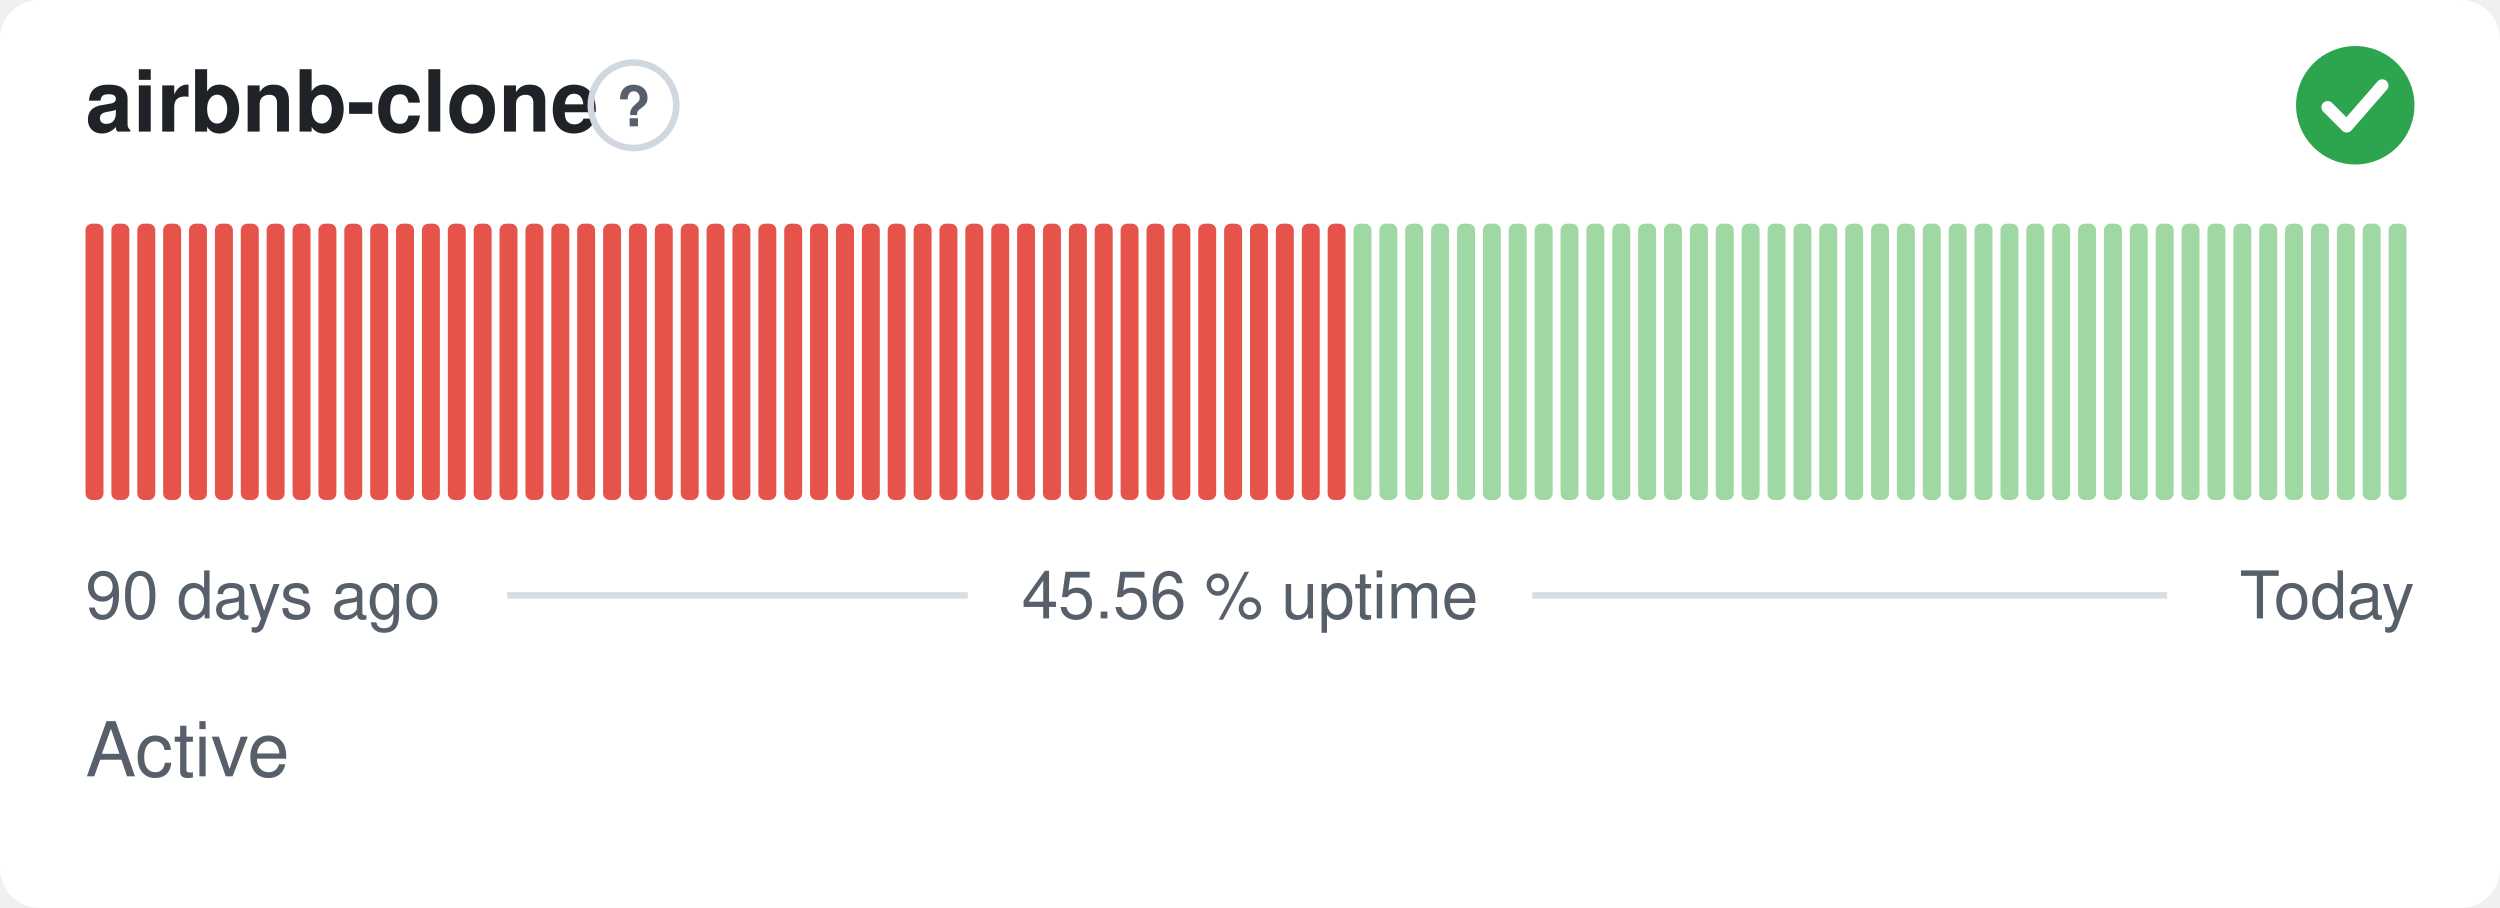
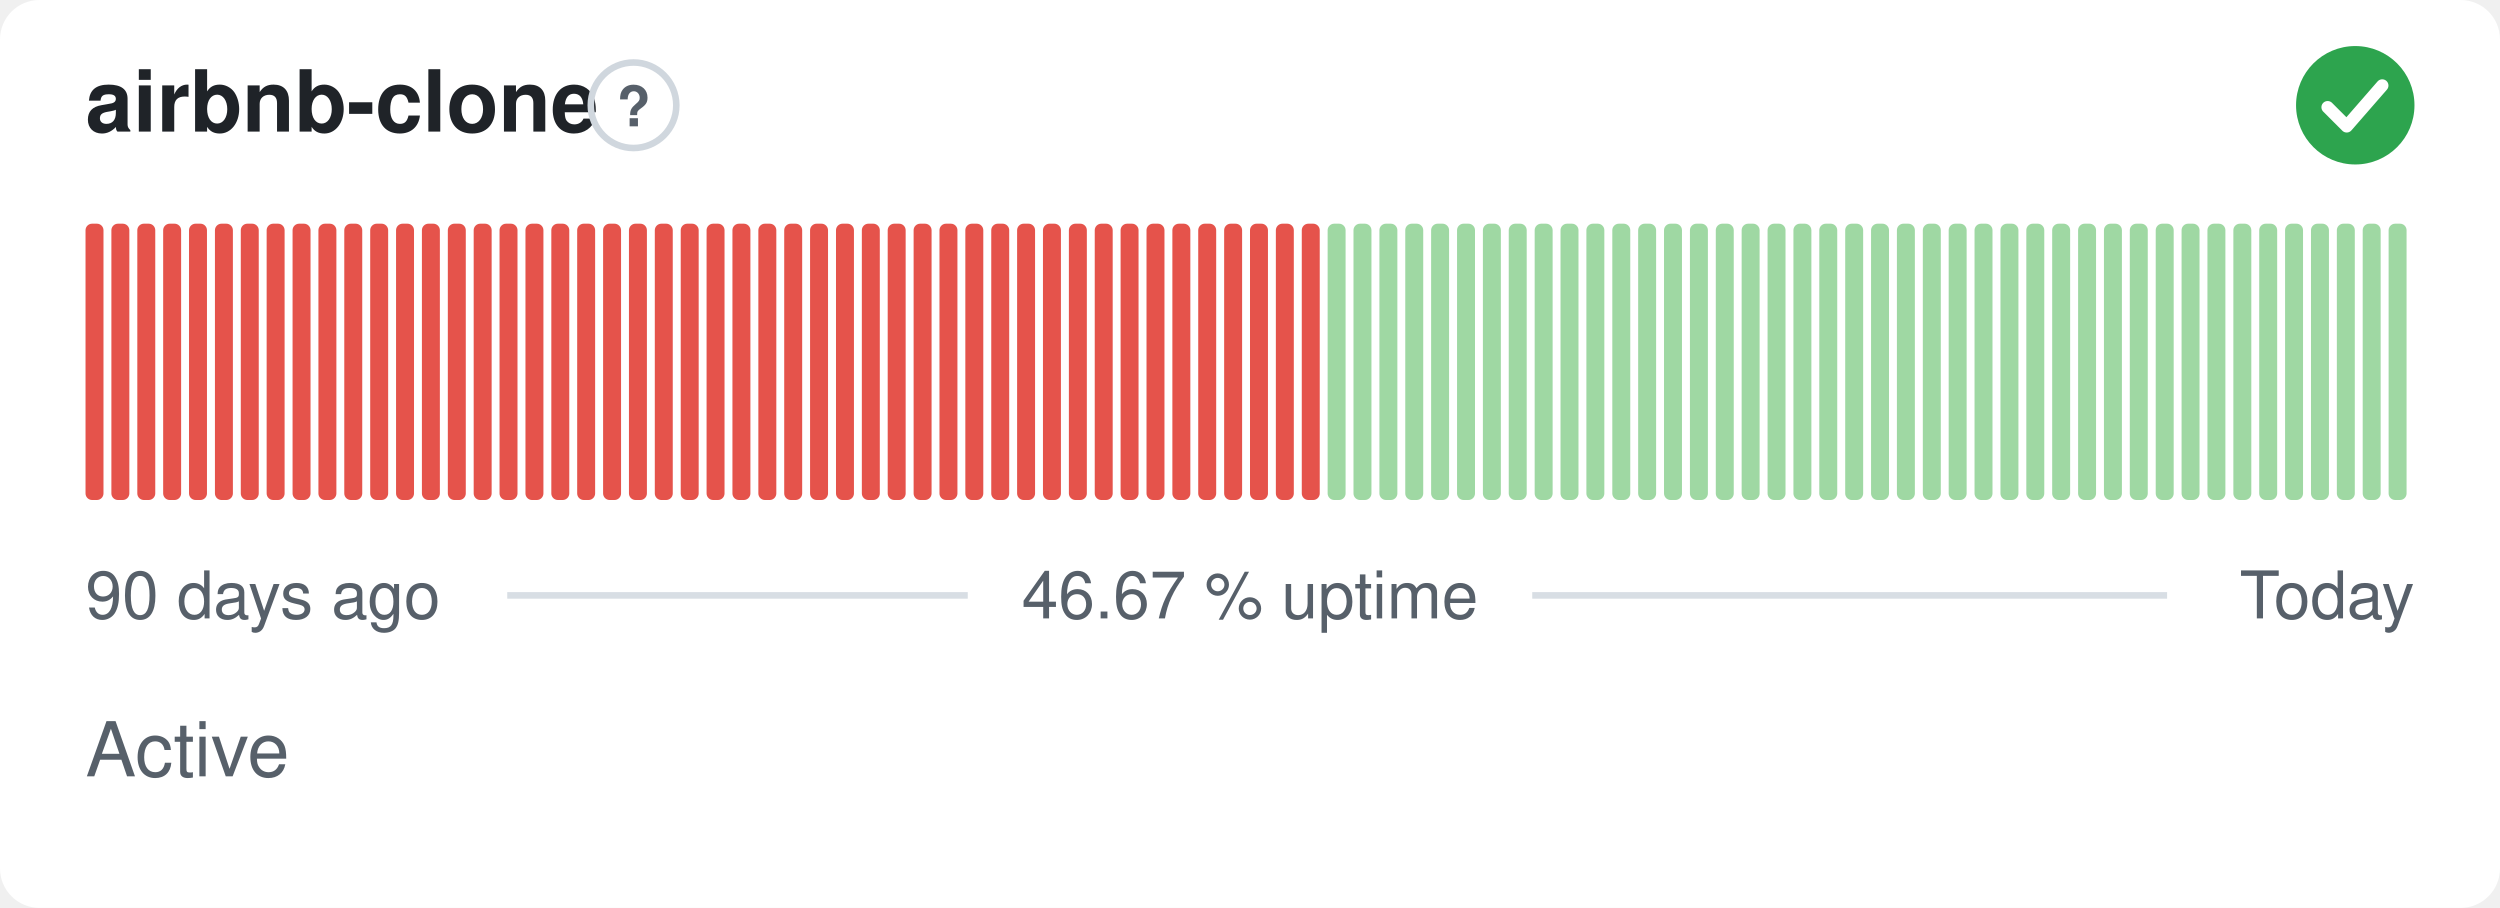
- <svg xmlns="http://www.w3.org/2000/svg" width="380" height="138" viewBox="0 0 380 138" role="img" aria-label="airbnb-clone: Active, 45.56 % uptime over the last 90 days" font-family="-apple-system,BlinkMacSystemFont,'Segoe UI',Helvetica,Arial,sans-serif">
+ <svg xmlns="http://www.w3.org/2000/svg" width="380" height="138" viewBox="0 0 380 138" role="img" aria-label="airbnb-clone: Active, 46.67 % uptime over the last 90 days" font-family="-apple-system,BlinkMacSystemFont,'Segoe UI',Helvetica,Arial,sans-serif">
  <style>
    @media (prefers-color-scheme: dark) {
      .bg { fill: #0d1117 }
      .title { fill: #e6edf3 }
      .muted { fill: #8b949e }
      .hint { stroke: #30363d }
      .rule { stroke: #30363d }
      .nodata { fill: #21262d }
    }
  </style>
  <rect class="bg" width="380" height="138" rx="6" fill="#ffffff" />
  <text class="title" x="13" y="20" font-size="13" font-weight="600" fill="#1f2328">airbnb-clone</text>
  <circle class="hint" cx="96.3" cy="16" r="6.5" fill="none" stroke="#d0d7de" stroke-width="1" />
  <text class="muted" x="96.3" y="19.2" text-anchor="middle" font-size="8.5" font-weight="700" fill="#57606a">?</text>
  <circle cx="358" cy="16" r="9" fill="#2da44e" />
  <path d="M353.80 16.30l2.90 2.90 5.40 -6.20" fill="none" stroke="#fff" stroke-width="1.89" stroke-linecap="round" stroke-linejoin="round" />
  <rect x="13.00" y="34.00" width="2.73" height="42.00" rx="1" fill="#e5534b" />
  <rect x="16.93" y="34.00" width="2.73" height="42.00" rx="1" fill="#e5534b" />
  <rect x="20.87" y="34.00" width="2.73" height="42.00" rx="1" fill="#e5534b" />
  <rect x="24.80" y="34.00" width="2.73" height="42.00" rx="1" fill="#e5534b" />
  <rect x="28.73" y="34.00" width="2.73" height="42.00" rx="1" fill="#e5534b" />
  <rect x="32.67" y="34.00" width="2.73" height="42.00" rx="1" fill="#e5534b" />
  <rect x="36.60" y="34.00" width="2.73" height="42.00" rx="1" fill="#e5534b" />
  <rect x="40.53" y="34.00" width="2.73" height="42.00" rx="1" fill="#e5534b" />
  <rect x="44.47" y="34.00" width="2.73" height="42.00" rx="1" fill="#e5534b" />
  <rect x="48.40" y="34.00" width="2.73" height="42.00" rx="1" fill="#e5534b" />
  <rect x="52.33" y="34.00" width="2.73" height="42.00" rx="1" fill="#e5534b" />
  <rect x="56.27" y="34.00" width="2.73" height="42.00" rx="1" fill="#e5534b" />
  <rect x="60.20" y="34.00" width="2.73" height="42.00" rx="1" fill="#e5534b" />
  <rect x="64.13" y="34.00" width="2.73" height="42.00" rx="1" fill="#e5534b" />
  <rect x="68.07" y="34.00" width="2.73" height="42.00" rx="1" fill="#e5534b" />
  <rect x="72.00" y="34.00" width="2.73" height="42.00" rx="1" fill="#e5534b" />
  <rect x="75.93" y="34.00" width="2.73" height="42.00" rx="1" fill="#e5534b" />
  <rect x="79.87" y="34.00" width="2.73" height="42.00" rx="1" fill="#e5534b" />
  <rect x="83.80" y="34.00" width="2.73" height="42.00" rx="1" fill="#e5534b" />
  <rect x="87.73" y="34.00" width="2.73" height="42.00" rx="1" fill="#e5534b" />
  <rect x="91.67" y="34.00" width="2.73" height="42.00" rx="1" fill="#e5534b" />
  <rect x="95.60" y="34.00" width="2.73" height="42.00" rx="1" fill="#e5534b" />
  <rect x="99.53" y="34.00" width="2.73" height="42.00" rx="1" fill="#e5534b" />
  <rect x="103.47" y="34.00" width="2.73" height="42.00" rx="1" fill="#e5534b" />
  <rect x="107.40" y="34.00" width="2.73" height="42.00" rx="1" fill="#e5534b" />
  <rect x="111.33" y="34.00" width="2.73" height="42.00" rx="1" fill="#e5534b" />
  <rect x="115.27" y="34.00" width="2.73" height="42.00" rx="1" fill="#e5534b" />
  <rect x="119.20" y="34.00" width="2.73" height="42.00" rx="1" fill="#e5534b" />
  <rect x="123.13" y="34.00" width="2.73" height="42.00" rx="1" fill="#e5534b" />
  <rect x="127.07" y="34.00" width="2.73" height="42.00" rx="1" fill="#e5534b" />
  <rect x="131.00" y="34.00" width="2.73" height="42.00" rx="1" fill="#e5534b" />
  <rect x="134.93" y="34.00" width="2.73" height="42.00" rx="1" fill="#e5534b" />
  <rect x="138.87" y="34.00" width="2.73" height="42.00" rx="1" fill="#e5534b" />
  <rect x="142.80" y="34.00" width="2.73" height="42.00" rx="1" fill="#e5534b" />
  <rect x="146.73" y="34.00" width="2.73" height="42.00" rx="1" fill="#e5534b" />
  <rect x="150.67" y="34.00" width="2.73" height="42.00" rx="1" fill="#e5534b" />
  <rect x="154.60" y="34.00" width="2.73" height="42.00" rx="1" fill="#e5534b" />
  <rect x="158.53" y="34.00" width="2.73" height="42.00" rx="1" fill="#e5534b" />
  <rect x="162.47" y="34.00" width="2.73" height="42.00" rx="1" fill="#e5534b" />
  <rect x="166.40" y="34.00" width="2.73" height="42.00" rx="1" fill="#e5534b" />
  <rect x="170.33" y="34.00" width="2.73" height="42.00" rx="1" fill="#e5534b" />
  <rect x="174.27" y="34.00" width="2.73" height="42.00" rx="1" fill="#e5534b" />
  <rect x="178.20" y="34.00" width="2.73" height="42.00" rx="1" fill="#e5534b" />
  <rect x="182.13" y="34.00" width="2.73" height="42.00" rx="1" fill="#e5534b" />
  <rect x="186.07" y="34.00" width="2.73" height="42.00" rx="1" fill="#e5534b" />
  <rect x="190.00" y="34.00" width="2.73" height="42.00" rx="1" fill="#e5534b" />
  <rect x="193.93" y="34.00" width="2.73" height="42.00" rx="1" fill="#e5534b" />
  <rect x="197.87" y="34.00" width="2.73" height="42.00" rx="1" fill="#e5534b" />
-   <rect x="201.80" y="34.00" width="2.73" height="42.00" rx="1" fill="#e5534b" />
+   <rect x="201.80" y="34.00" width="2.73" height="42.00" rx="1" fill="#9fd8a3" />
  <rect x="205.73" y="34.00" width="2.73" height="42.00" rx="1" fill="#9fd8a3" />
  <rect x="209.67" y="34.00" width="2.73" height="42.00" rx="1" fill="#9fd8a3" />
  <rect x="213.60" y="34.00" width="2.73" height="42.00" rx="1" fill="#9fd8a3" />
  <rect x="217.53" y="34.00" width="2.73" height="42.00" rx="1" fill="#9fd8a3" />
  <rect x="221.47" y="34.00" width="2.73" height="42.00" rx="1" fill="#9fd8a3" />
  <rect x="225.40" y="34.00" width="2.73" height="42.00" rx="1" fill="#9fd8a3" />
  <rect x="229.33" y="34.00" width="2.73" height="42.00" rx="1" fill="#9fd8a3" />
  <rect x="233.27" y="34.00" width="2.73" height="42.00" rx="1" fill="#9fd8a3" />
  <rect x="237.20" y="34.00" width="2.73" height="42.00" rx="1" fill="#9fd8a3" />
  <rect x="241.13" y="34.00" width="2.73" height="42.00" rx="1" fill="#9fd8a3" />
  <rect x="245.07" y="34.00" width="2.73" height="42.00" rx="1" fill="#9fd8a3" />
  <rect x="249.00" y="34.00" width="2.73" height="42.00" rx="1" fill="#9fd8a3" />
  <rect x="252.93" y="34.00" width="2.73" height="42.00" rx="1" fill="#9fd8a3" />
  <rect x="256.87" y="34.00" width="2.73" height="42.00" rx="1" fill="#9fd8a3" />
  <rect x="260.80" y="34.00" width="2.73" height="42.00" rx="1" fill="#9fd8a3" />
  <rect x="264.73" y="34.00" width="2.73" height="42.00" rx="1" fill="#9fd8a3" />
  <rect x="268.67" y="34.00" width="2.73" height="42.00" rx="1" fill="#9fd8a3" />
  <rect x="272.60" y="34.00" width="2.73" height="42.00" rx="1" fill="#9fd8a3" />
  <rect x="276.53" y="34.00" width="2.73" height="42.00" rx="1" fill="#9fd8a3" />
  <rect x="280.47" y="34.00" width="2.73" height="42.00" rx="1" fill="#9fd8a3" />
  <rect x="284.40" y="34.00" width="2.73" height="42.00" rx="1" fill="#9fd8a3" />
  <rect x="288.33" y="34.00" width="2.73" height="42.00" rx="1" fill="#9fd8a3" />
  <rect x="292.27" y="34.00" width="2.73" height="42.00" rx="1" fill="#9fd8a3" />
  <rect x="296.20" y="34.00" width="2.73" height="42.00" rx="1" fill="#9fd8a3" />
  <rect x="300.13" y="34.00" width="2.73" height="42.00" rx="1" fill="#9fd8a3" />
  <rect x="304.07" y="34.00" width="2.73" height="42.00" rx="1" fill="#9fd8a3" />
  <rect x="308.00" y="34.00" width="2.73" height="42.00" rx="1" fill="#9fd8a3" />
  <rect x="311.93" y="34.00" width="2.73" height="42.00" rx="1" fill="#9fd8a3" />
  <rect x="315.87" y="34.00" width="2.73" height="42.00" rx="1" fill="#9fd8a3" />
  <rect x="319.80" y="34.00" width="2.73" height="42.00" rx="1" fill="#9fd8a3" />
  <rect x="323.73" y="34.00" width="2.73" height="42.00" rx="1" fill="#9fd8a3" />
  <rect x="327.67" y="34.00" width="2.73" height="42.00" rx="1" fill="#9fd8a3" />
  <rect x="331.60" y="34.00" width="2.73" height="42.00" rx="1" fill="#9fd8a3" />
  <rect x="335.53" y="34.00" width="2.73" height="42.00" rx="1" fill="#9fd8a3" />
  <rect x="339.47" y="34.00" width="2.73" height="42.00" rx="1" fill="#9fd8a3" />
  <rect x="343.40" y="34.00" width="2.73" height="42.00" rx="1" fill="#9fd8a3" />
  <rect x="347.33" y="34.00" width="2.73" height="42.00" rx="1" fill="#9fd8a3" />
  <rect x="351.27" y="34.00" width="2.73" height="42.00" rx="1" fill="#9fd8a3" />
  <rect x="355.20" y="34.00" width="2.73" height="42.00" rx="1" fill="#9fd8a3" />
  <rect x="359.13" y="34.00" width="2.73" height="42.00" rx="1" fill="#9fd8a3" />
  <rect x="363.07" y="34.00" width="2.73" height="42.00" rx="1" fill="#9fd8a3" />
  <text class="muted" x="13" y="94" font-size="10" fill="#57606a">90 days ago</text>
-   <text class="muted" x="190" y="94" text-anchor="middle" font-size="10" fill="#57606a">45.56 % uptime</text>
+   <text class="muted" x="190" y="94" text-anchor="middle" font-size="10" fill="#57606a">46.67 % uptime</text>
  <text class="muted" x="367" y="94" text-anchor="end" font-size="10" fill="#57606a">Today</text>
  <line class="rule" x1="77.1" y1="90.5" x2="147.1" y2="90.5" stroke="#d8dee4" stroke-width="1" />
  <line class="rule" x1="232.9" y1="90.5" x2="329.4" y2="90.5" stroke="#d8dee4" stroke-width="1" />
  <text class="muted" x="13" y="118" font-size="11.5" fill="#57606a">Active</text>
</svg>
